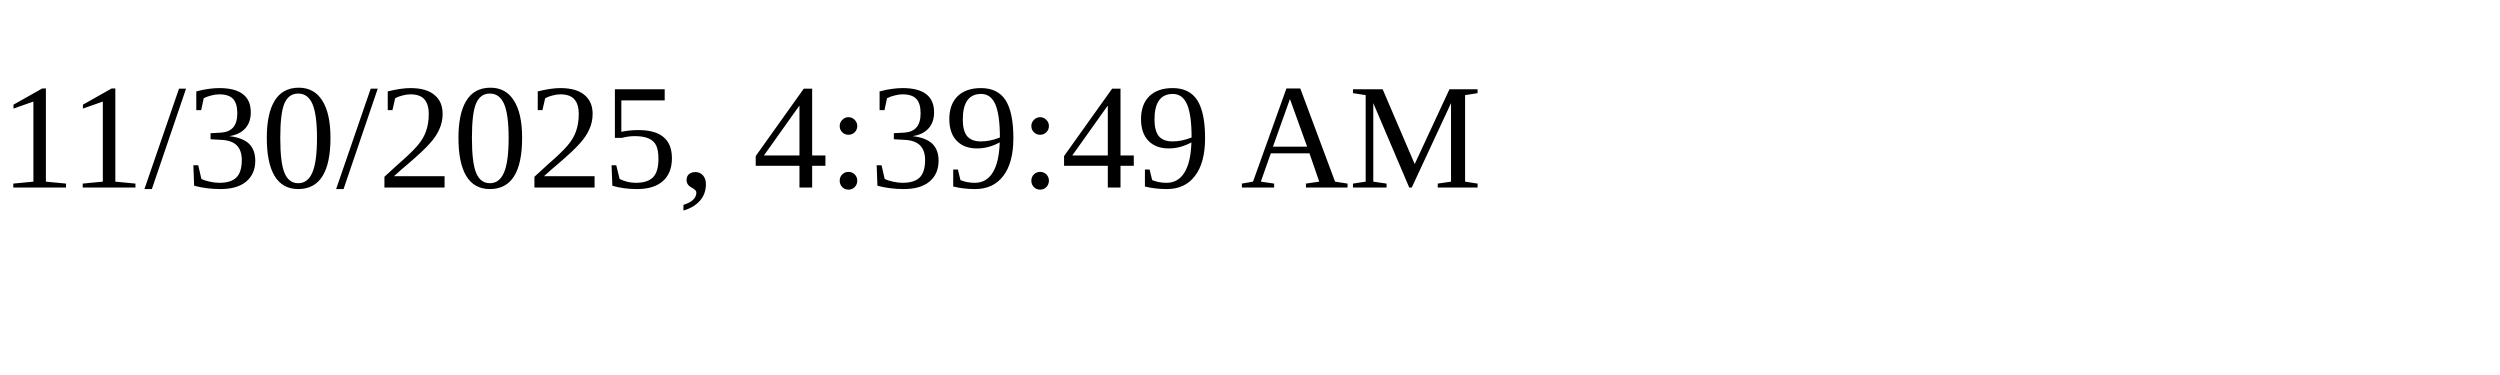
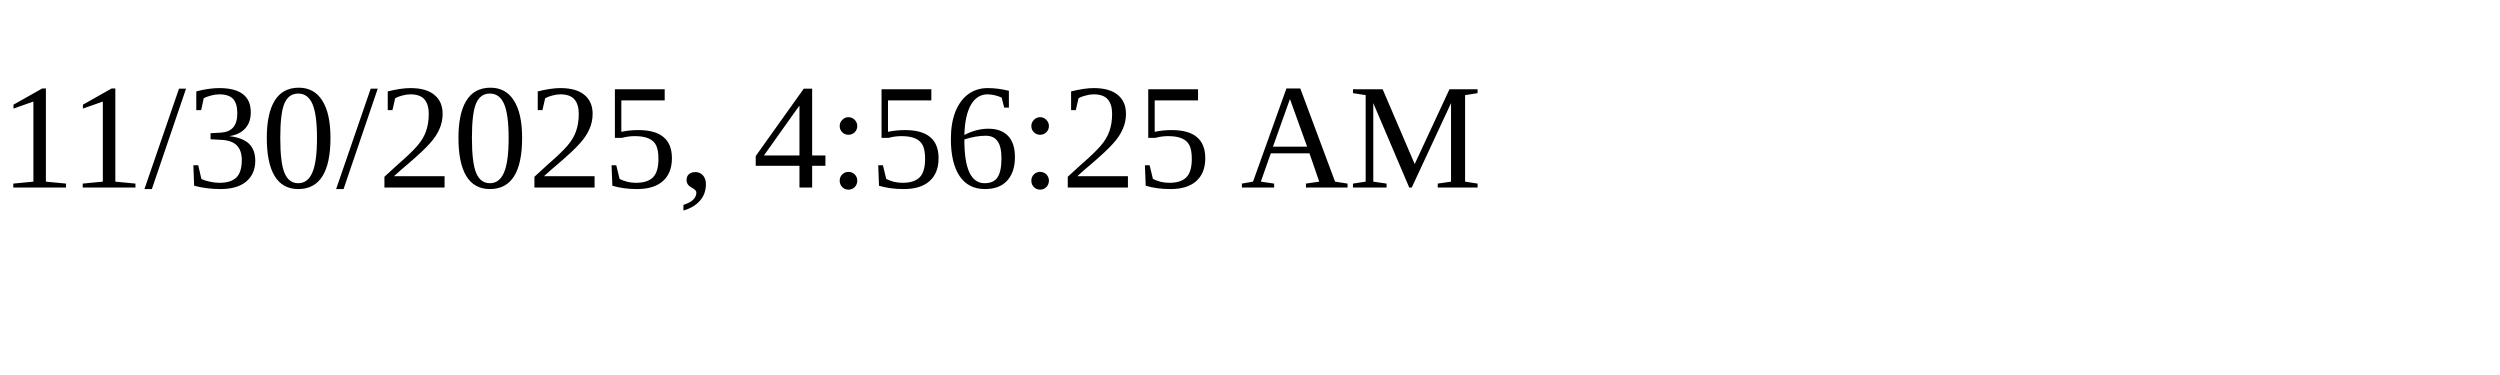
<svg xmlns="http://www.w3.org/2000/svg" height="30" width="200">
-   <text x="0" y="15">11/30/2025, 4:39:49 AM</text>
+   <text x="0" y="15">11/30/2025, 4:56:25 AM</text>
</svg>
